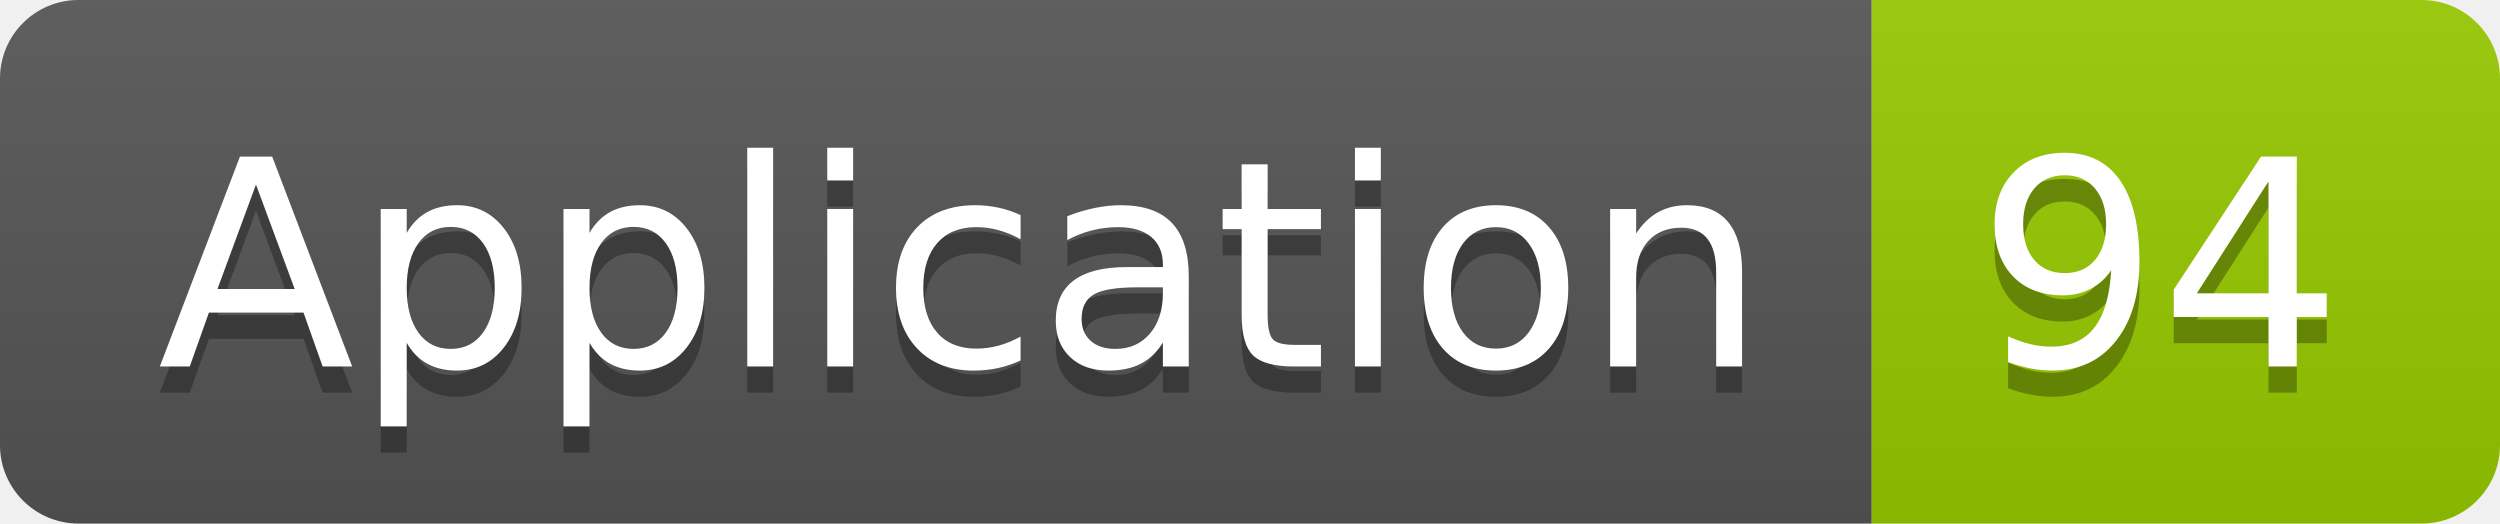
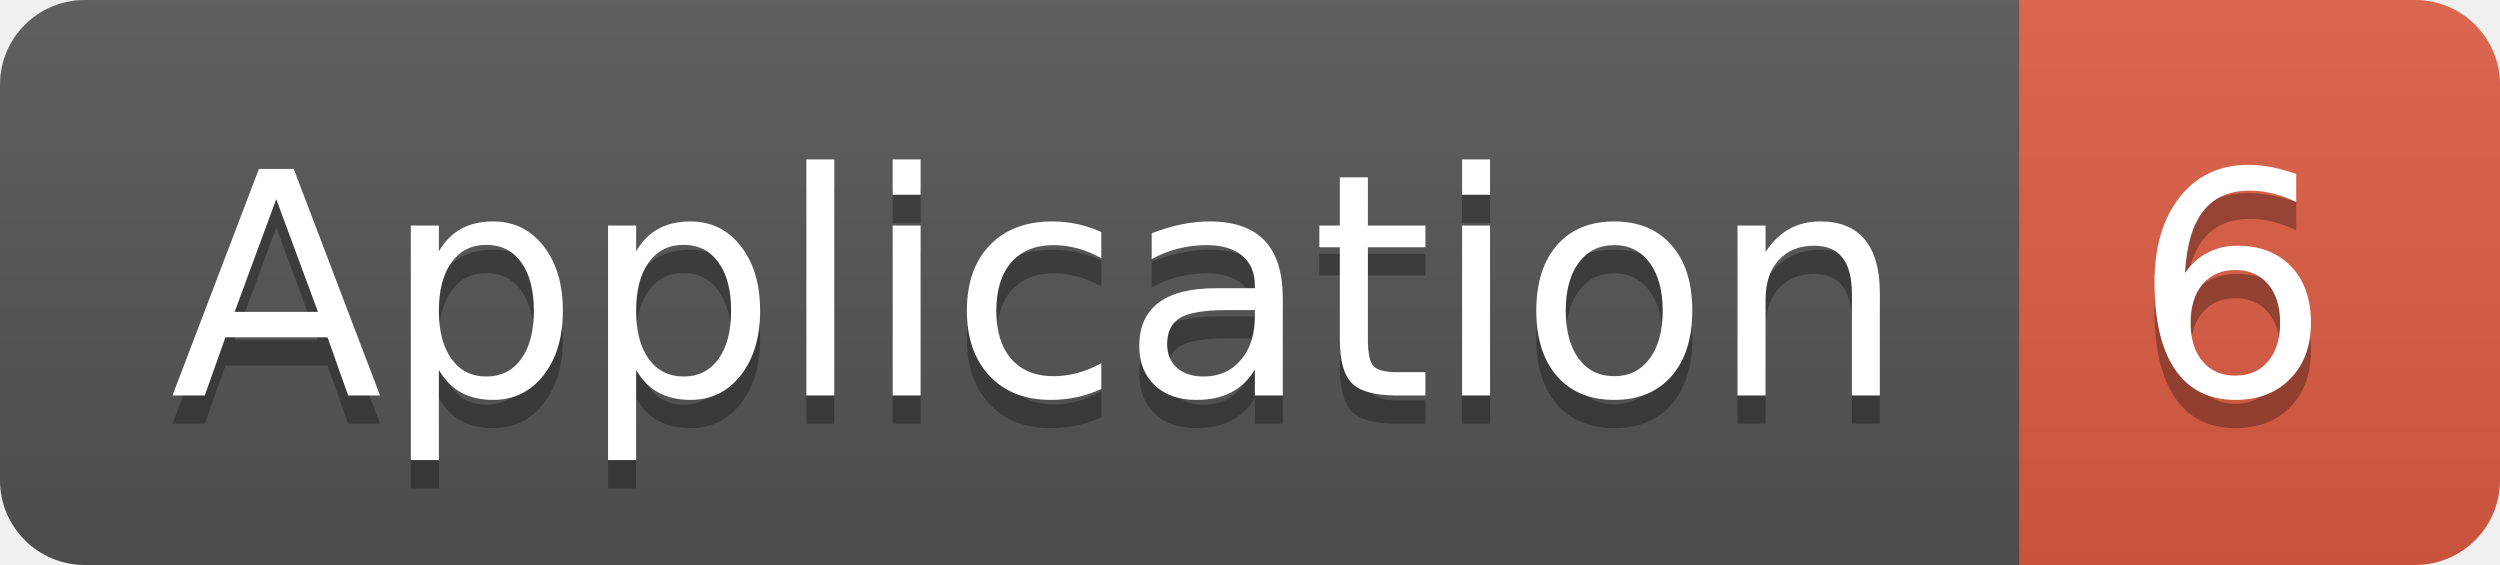
- <svg xmlns="http://www.w3.org/2000/svg" width="95.5" height="20">
+ <svg xmlns="http://www.w3.org/2000/svg" width="88.5" height="20">
  <linearGradient id="smooth" x2="0" y2="100%">
    <stop offset="0" stop-color="#bbb" stop-opacity=".1" />
    <stop offset="1" stop-opacity=".1" />
  </linearGradient>
  <clipPath id="round">
-     <rect width="95.5" height="20" rx="3" fill="#fff" />
+     <rect width="88.5" height="20" rx="3" fill="#fff" />
  </clipPath>
  <g clip-path="url(#round)">
    <rect width="71.5" height="20" fill="#555" />
-     <rect x="71.5" width="24.0" height="20" fill="#97CA00" />
-     <rect width="95.5" height="20" fill="url(#smooth)" />
+     <rect x="71.5" width="17.0" height="20" fill="#e05d44" />
+     <rect width="88.5" height="20" fill="url(#smooth)" />
  </g>
  <g fill="#fff" text-anchor="middle" font-family="DejaVu Sans,Verdana,Geneva,sans-serif" font-size="110">
    <text x="367.5" y="150" fill="#010101" fill-opacity=".3" transform="scale(0.1)" textLength="615.0" lengthAdjust="spacing">Application</text>
    <text x="367.5" y="140" transform="scale(0.1)" textLength="615.0" lengthAdjust="spacing">Application</text>
-     <text x="825.0" y="150" fill="#010101" fill-opacity=".3" transform="scale(0.1)" textLength="140.0" lengthAdjust="spacing">94</text>
-     <text x="825.0" y="140" transform="scale(0.1)" textLength="140.0" lengthAdjust="spacing">94</text>
+     <text x="790.0" y="150" fill="#010101" fill-opacity=".3" transform="scale(0.1)" textLength="70.0" lengthAdjust="spacing">6</text>
+     <text x="790.0" y="140" transform="scale(0.1)" textLength="70.0" lengthAdjust="spacing">6</text>
  </g>
</svg>
